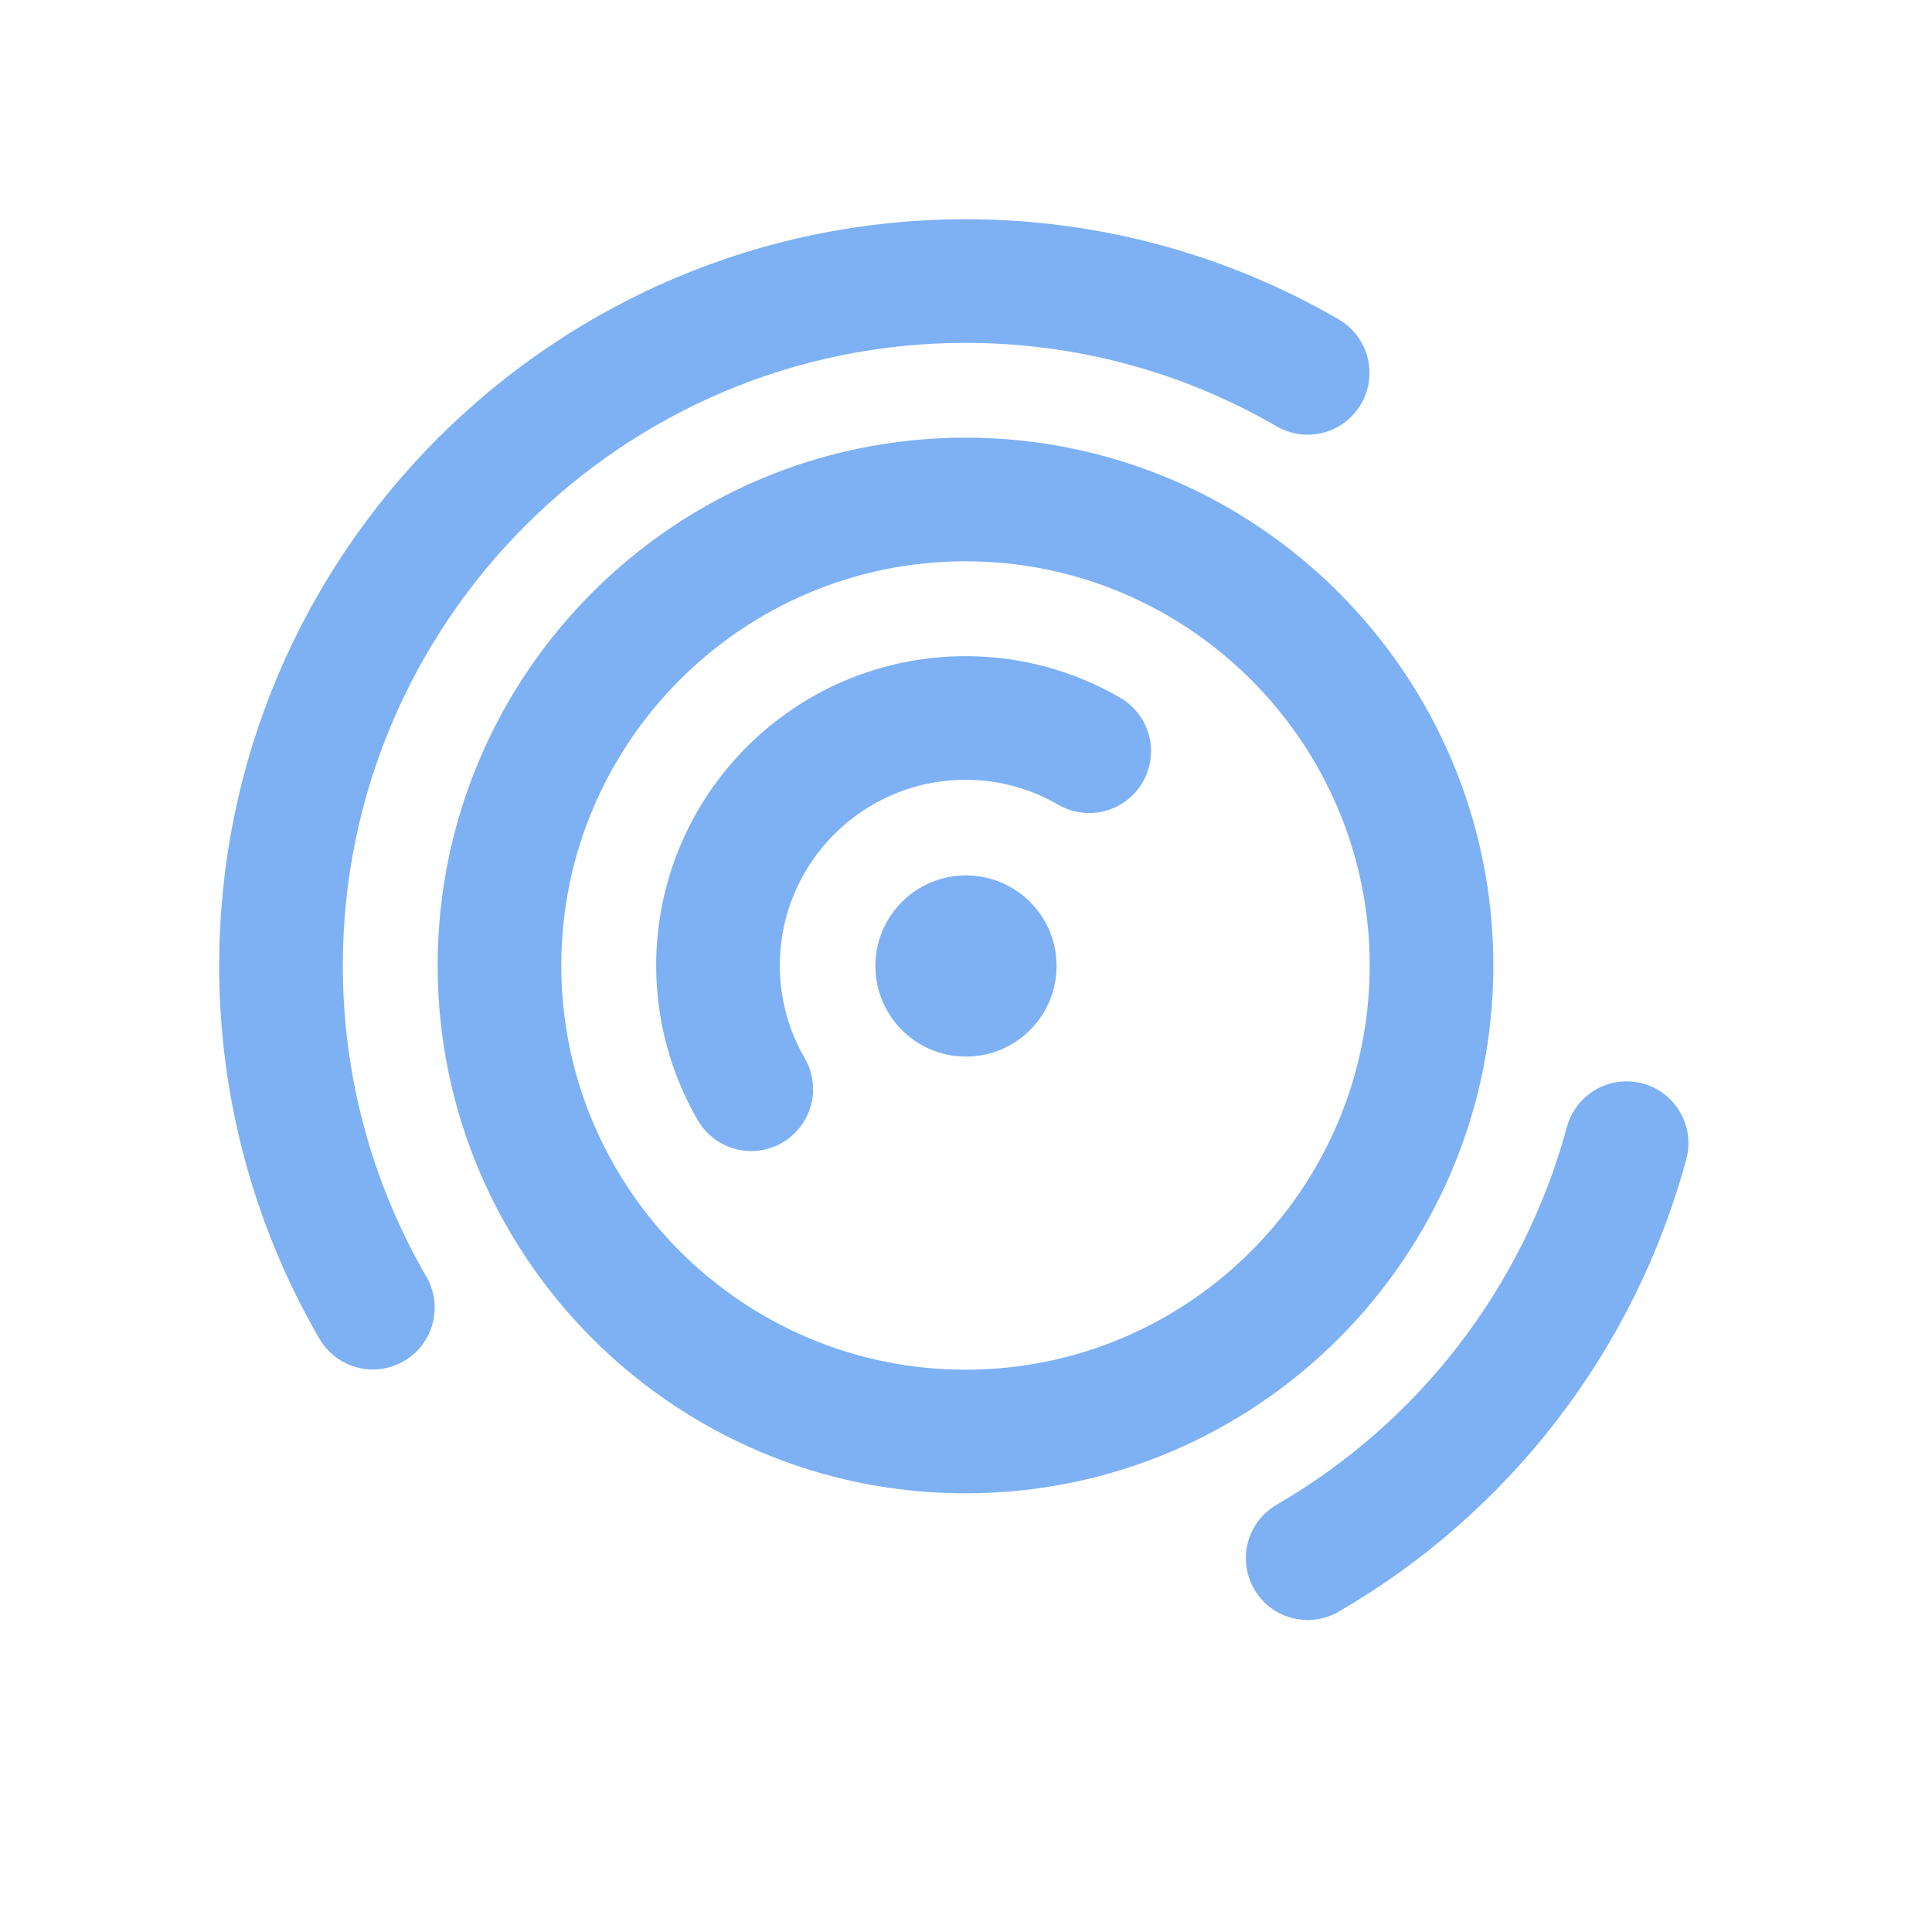
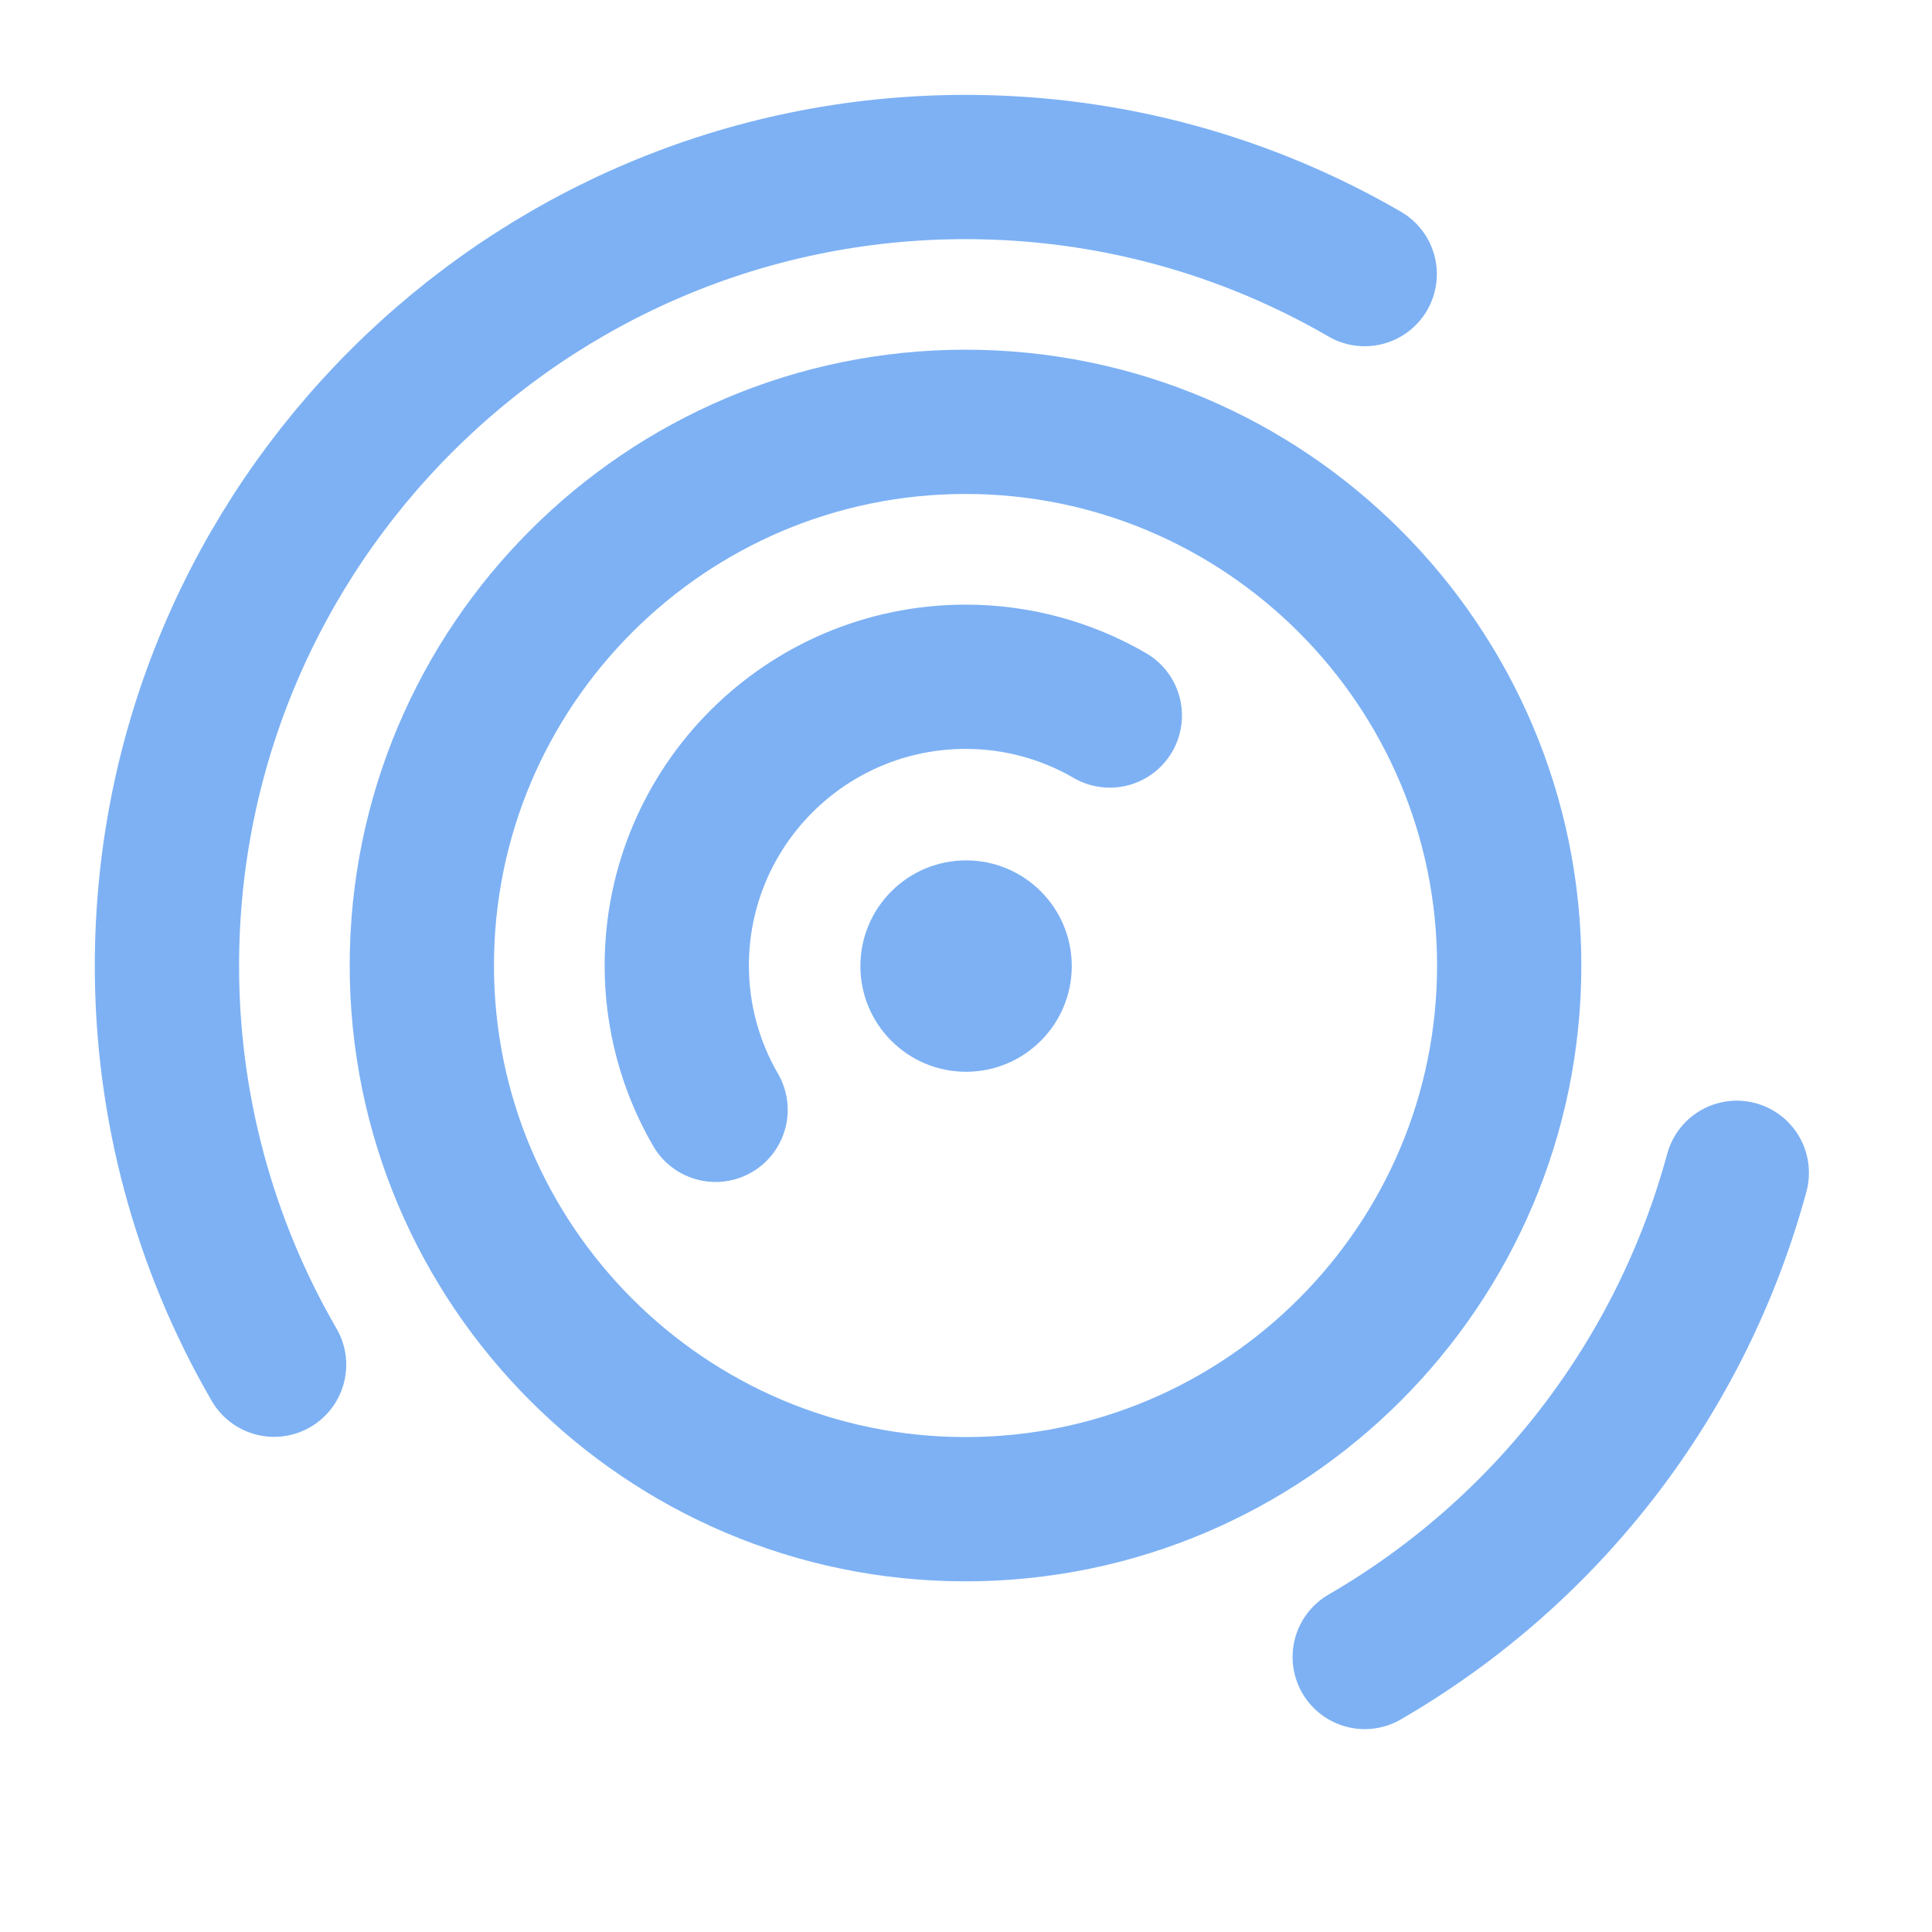
<svg xmlns="http://www.w3.org/2000/svg" xml:space="preserve" width="16" height="16" fill-rule="evenodd" stroke-linecap="round" stroke-linejoin="round" clip-rule="evenodd">
-   <g transform="translate(-.058 -.058)scale(.40269)">
+   <g transform="translate(-1.4 -1.4)scale(.4698)">
    <circle cx="290" cy="290" r="27" fill="#7db1f4" transform="scale(.069)" />
    <g fill="none" stroke="#7db1f4" stroke-width="2.543">
      <path d="M15.594 22.544A5.06 5.06 0 0 1 14.91 20 5.094 5.094 0 0 1 20 14.91a5.05 5.05 0 0 1 2.544.683" />
      <path d="M20 29.584c-5.285 0-9.584-4.299-9.584-9.584s4.3-9.584 9.584-9.584c5.285 0 9.584 4.3 9.584 9.584 0 5.285-4.299 9.584-9.584 9.584" />
      <path d="M7.812 27.037A14 14 0 0 1 5.923 20C5.924 12.24 12.239 5.924 20 5.924c2.561 0 4.966.687 7.037 1.888m6.559 15.842a14.14 14.14 0 0 1-6.559 8.535" />
    </g>
  </g>
</svg>
